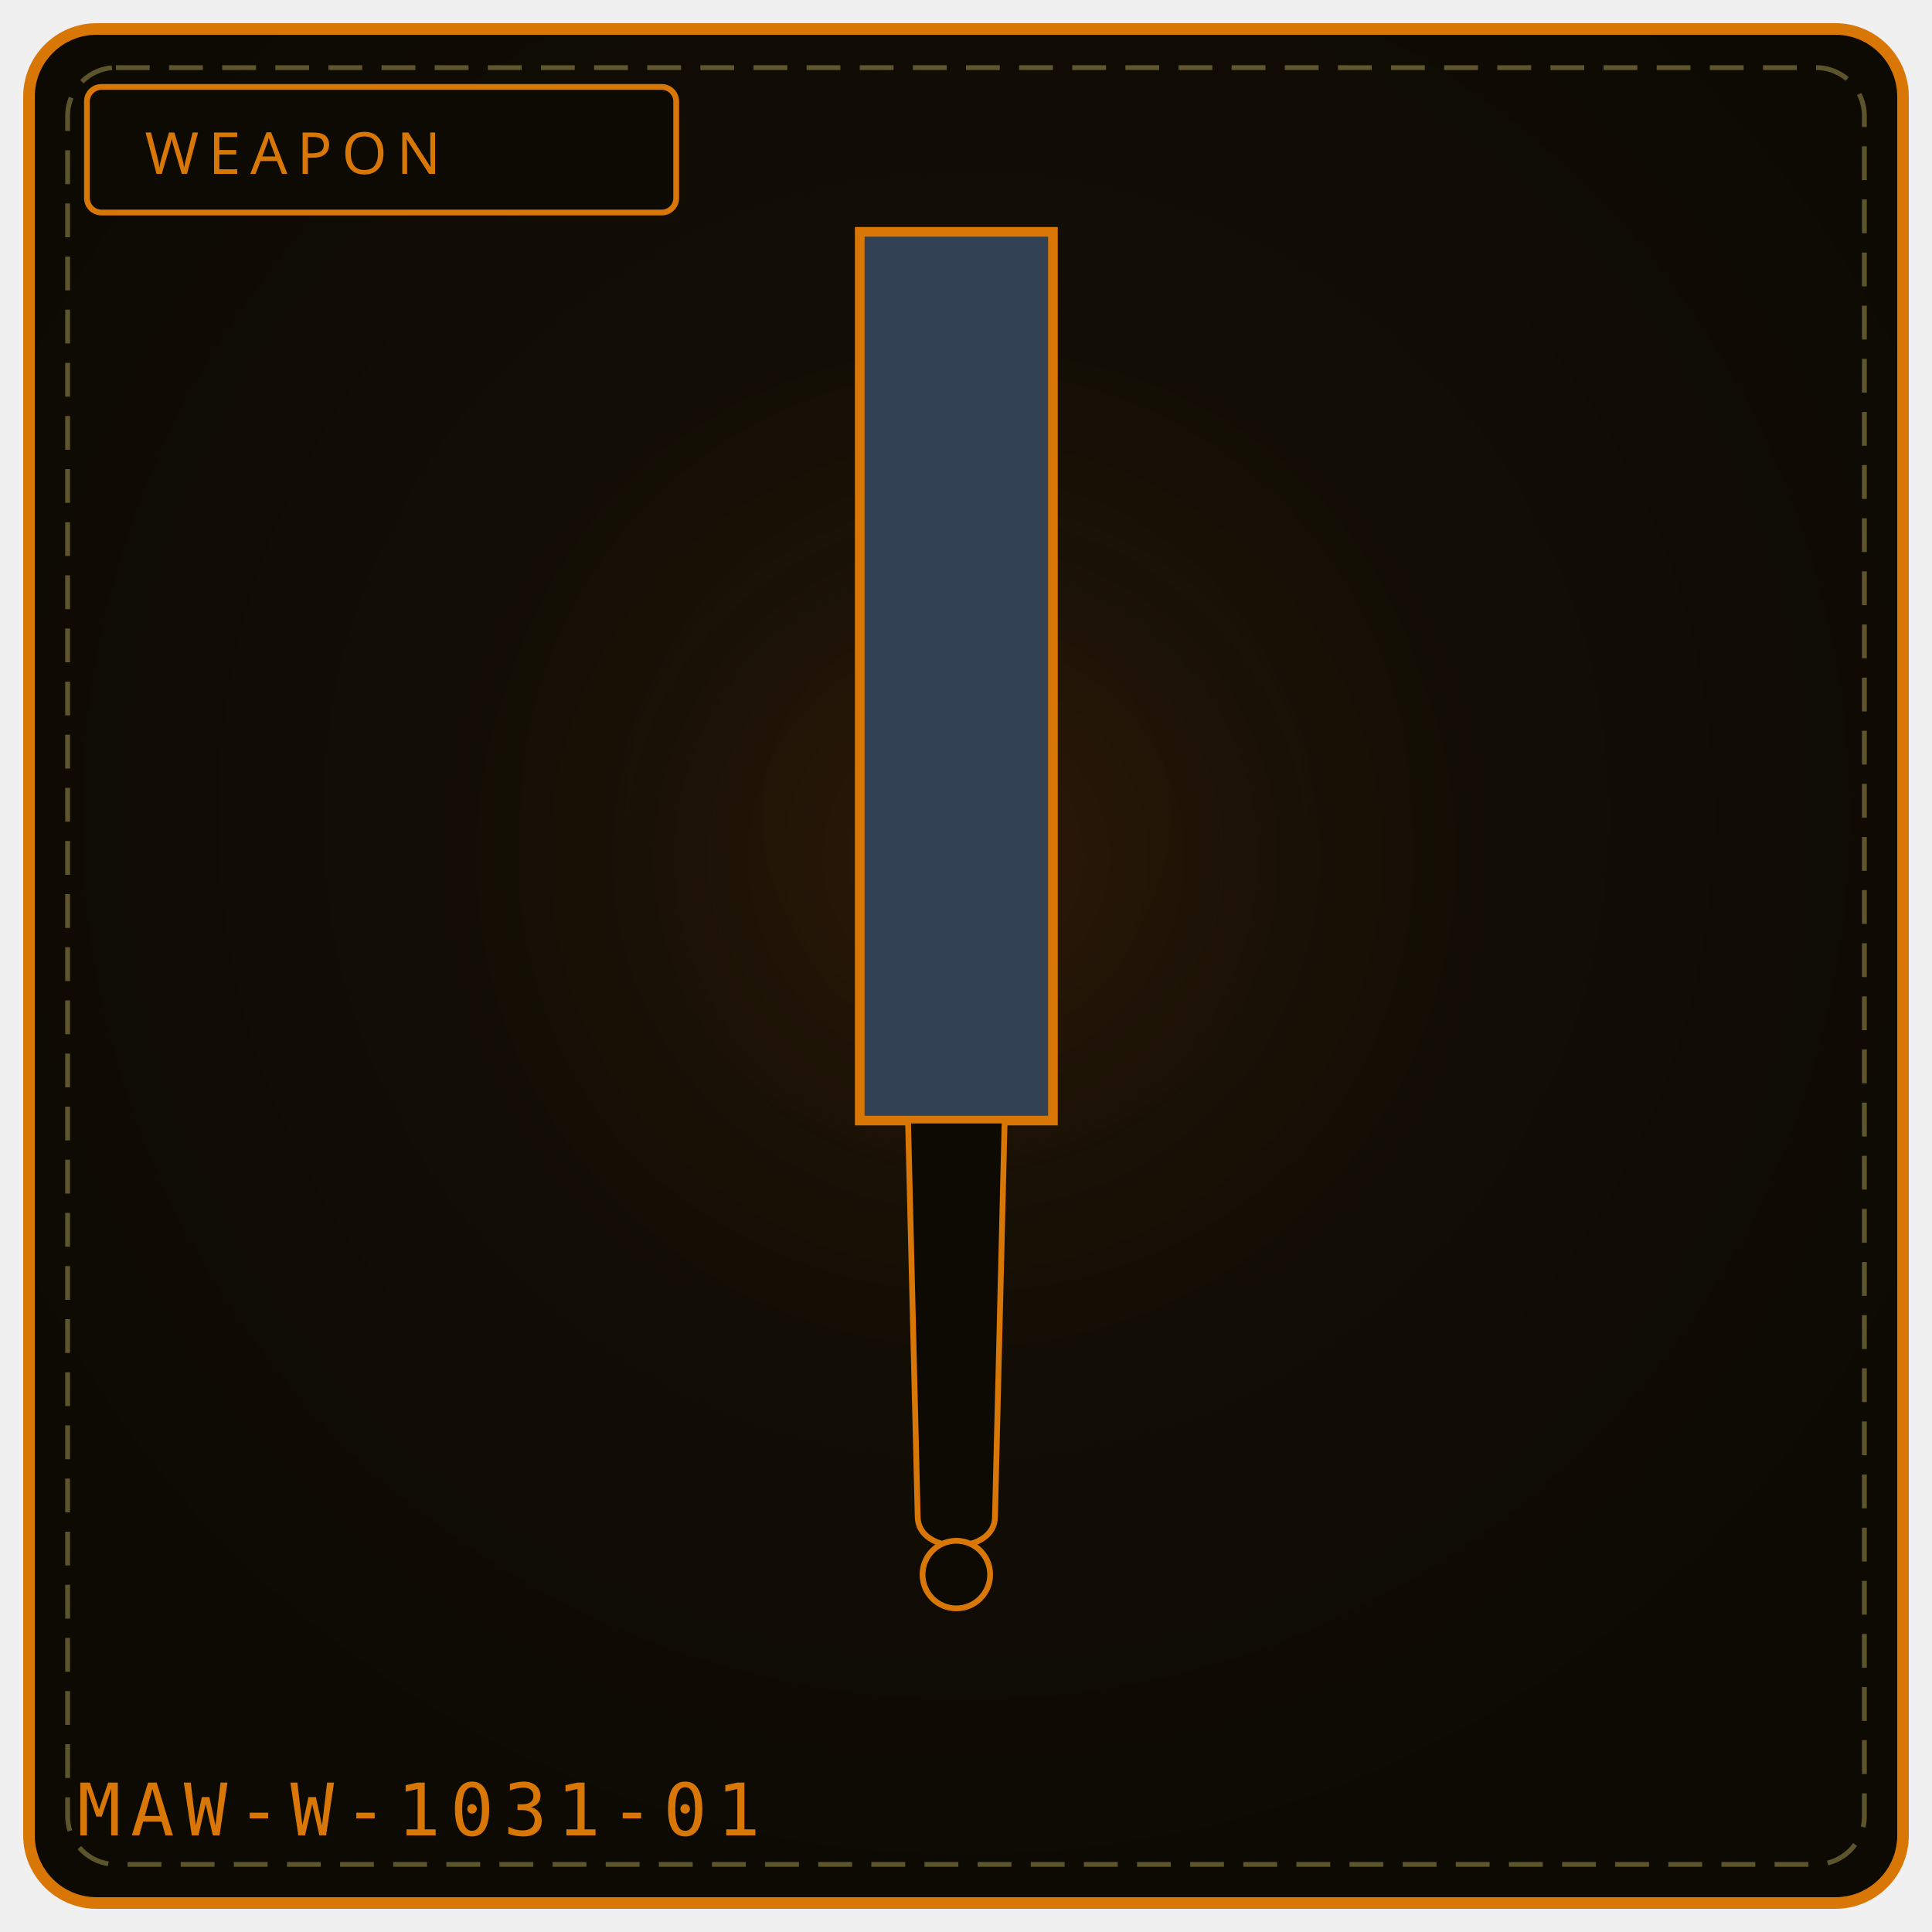
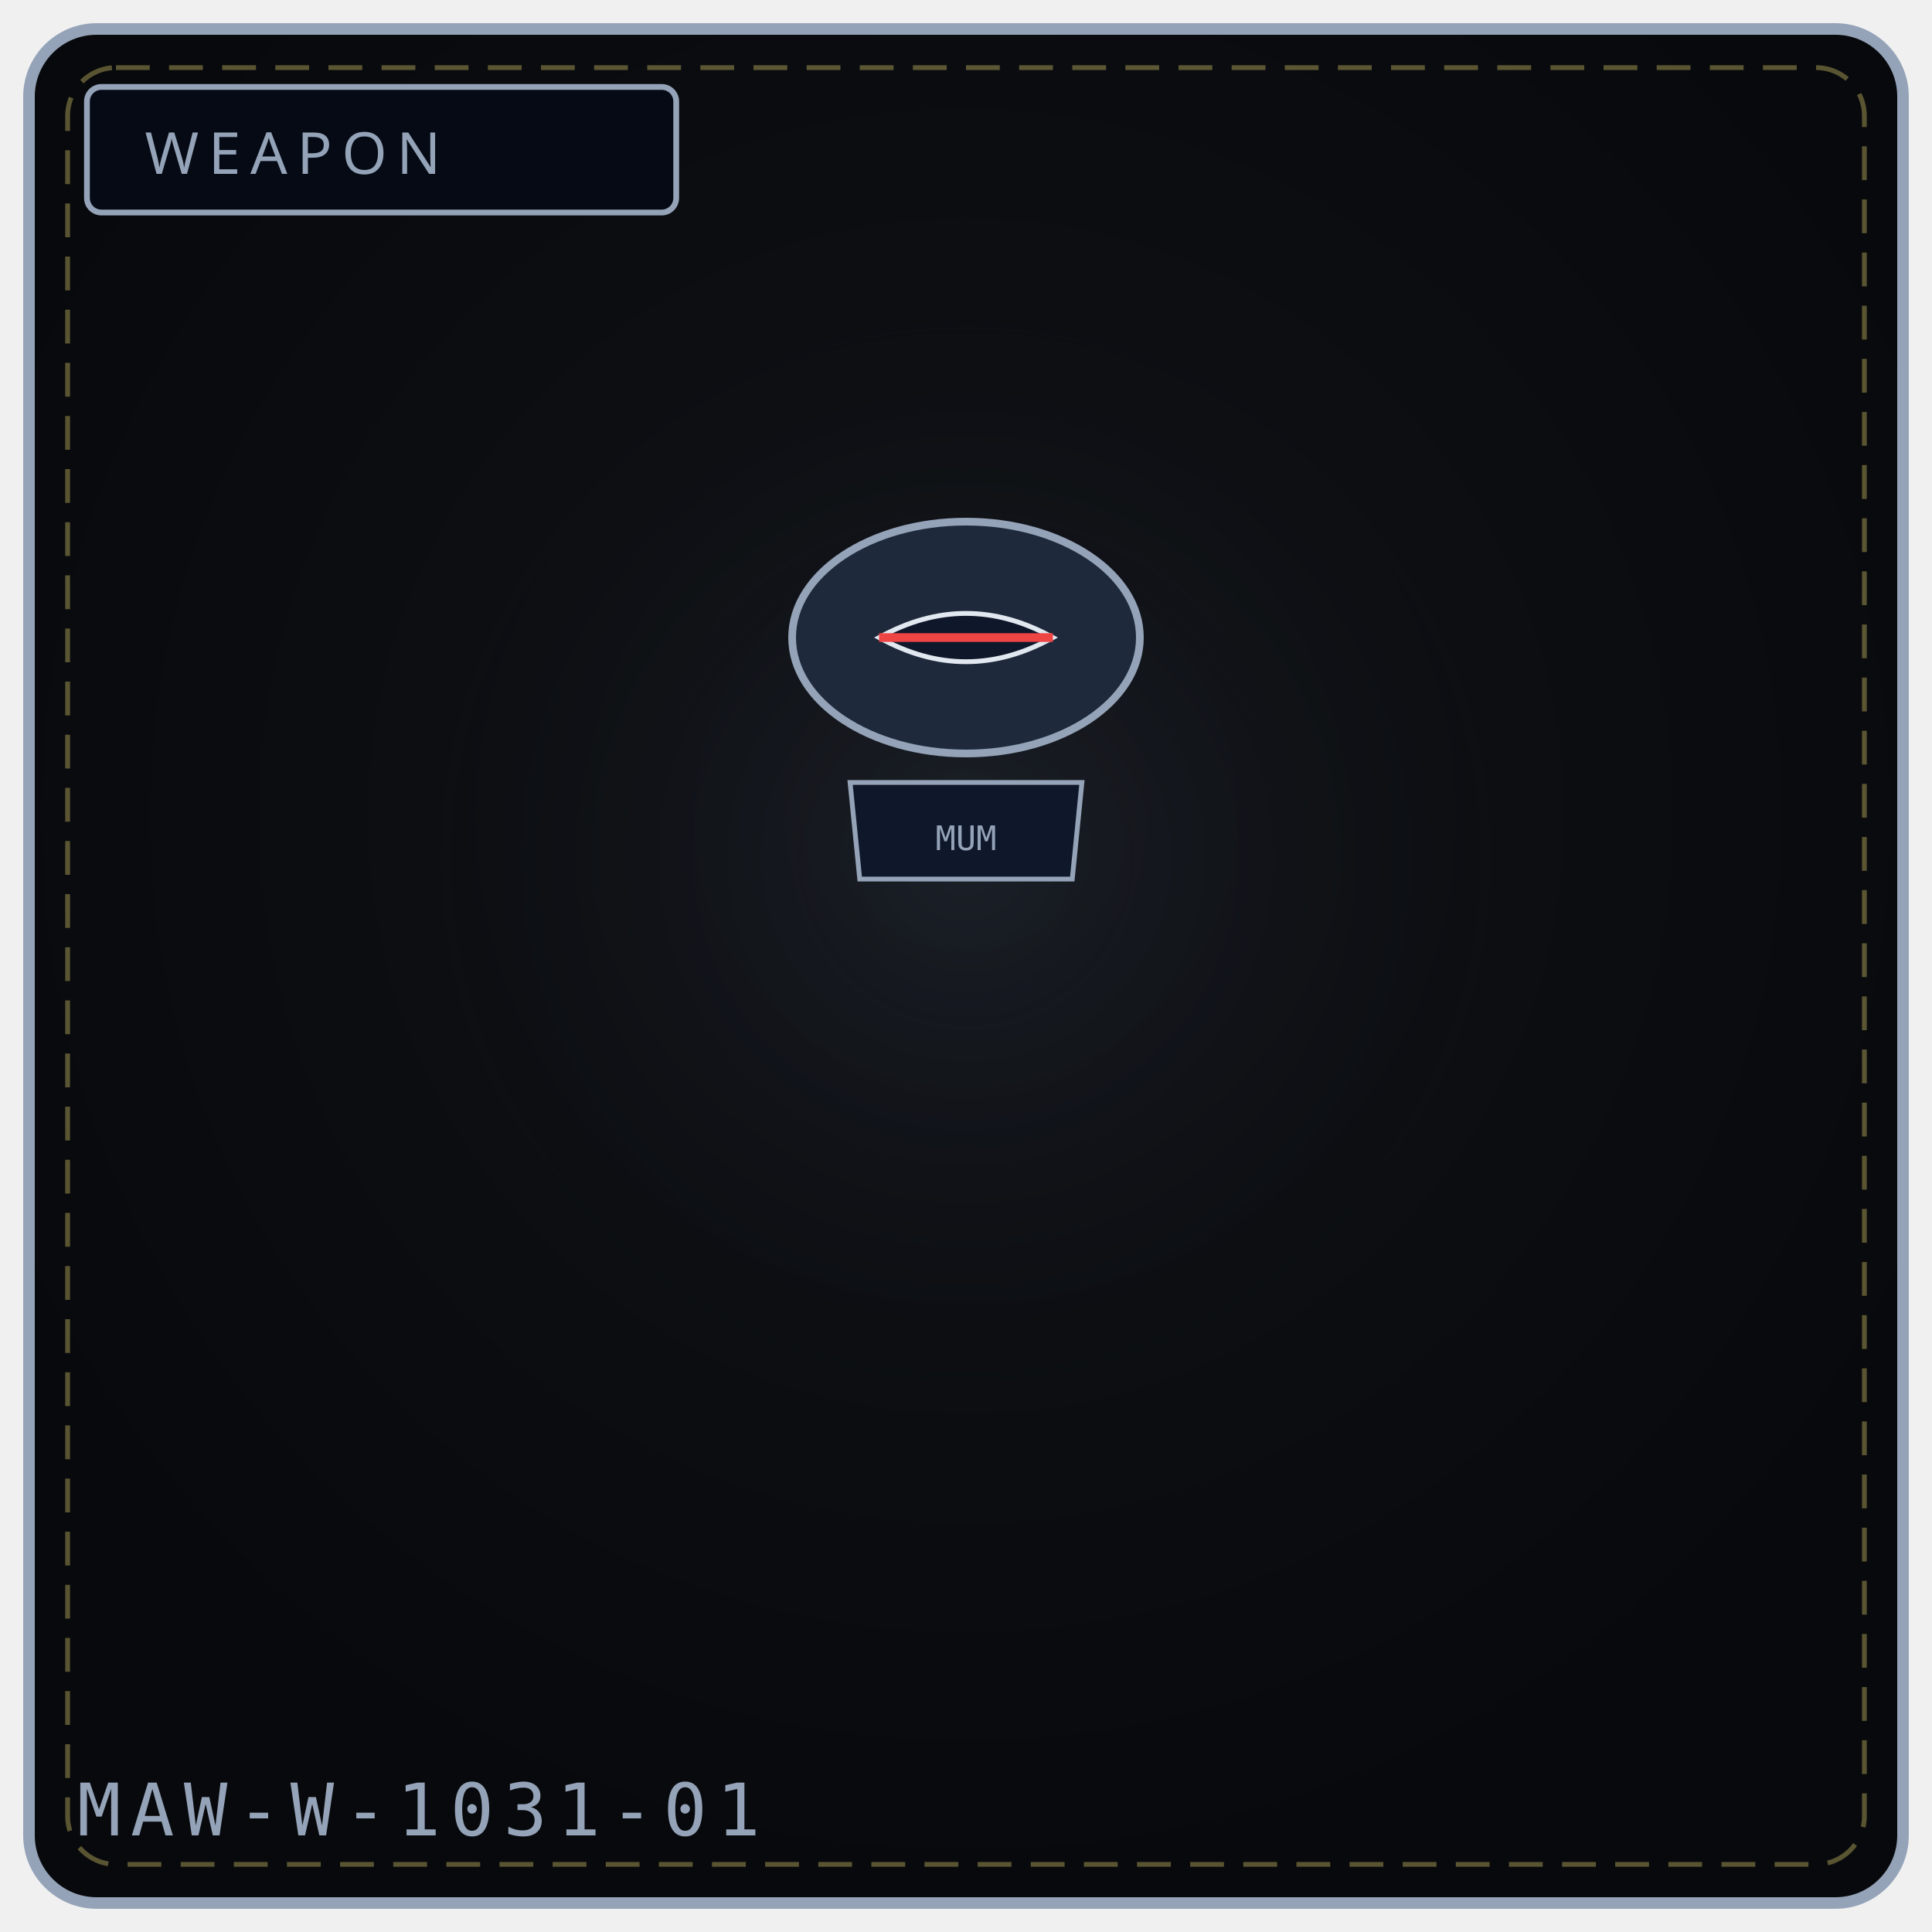
<svg xmlns="http://www.w3.org/2000/svg" viewBox="0 0 400 400" width="100%" height="100%" role="img" aria-label="WEAPON 1031">
  <defs>
    <radialGradient id="bg1031" cx="50%" cy="42%" r="58%">
-       <stop offset="0%" stop-color="#181206" />
-       <stop offset="100%" stop-color="#0d0a04" />
+       <stop offset="0%" stop-color="#111318" />
+       <stop offset="100%" stop-color="#08090c" />
    </radialGradient>
    <radialGradient id="gl1031" cx="50%" cy="46%" r="50%">
-       <stop offset="0%" stop-color="#92400e" stop-opacity=".20" />
+       <stop offset="0%" stop-color="#475569" stop-opacity=".20" />
      <stop offset="100%" stop-color="#000" stop-opacity="0" />
    </radialGradient>
  </defs>
-   <rect x="6" y="6" width="388" height="388" rx="14" fill="url(#bg1031)" stroke="#d97706" stroke-width="2.4" />
+   <rect x="6" y="6" width="388" height="388" rx="14" fill="url(#bg1031)" stroke="#94a3b8" stroke-width="2.4" />
  <rect x="14" y="14" width="372" height="372" rx="10" fill="none" stroke="#f1df76" stroke-width="1" stroke-dasharray="7 4" opacity=".35" />
  <circle cx="200" cy="188" r="132" fill="url(#gl1031)" />
-   <rect x="18" y="18" width="122" height="26" rx="3" fill="#0d0a04" stroke="#d97706" stroke-width="1.2" />
-   <text x="30" y="36" fill="#d97706" font-family="Impact, Arial Black, sans-serif" font-size="12" letter-spacing="2">WEAPON</text>
-   <path d="M178 48 L 218 48 L 218 232 L 178 232 Z" fill="#334155" stroke="#d97706" stroke-width="2" />
-   <path d="M188 232 L 208 232 L 206 314 C 206 322, 190 322, 190 314 Z" fill="#0d0a04" stroke="#d97706" stroke-width="1.2" />
-   <circle cx="198" cy="326" r="7" fill="#0d0a04" stroke="#d97706" stroke-width="1.2" />
-   <text x="16" y="380" font-family="monospace" font-size="15" letter-spacing="2" fill="#d97706">MAW-W-1031-01</text>
-   <rect x="151" y="321" width="6" height="5" fill="#fff" opacity=".0" />
-   <circle cx="91" cy="347" r="3" fill="#000" opacity=".0" />
+   <rect x="18" y="18" width="122" height="26" rx="3" fill="#050a14" stroke="#94a3b8" stroke-width="1.2" />
+   <text x="30" y="36" fill="#94a3b8" font-family="Impact, Arial Black, sans-serif" font-size="12" letter-spacing="2">WEAPON</text>
+   <ellipse cx="200" cy="132" rx="36" ry="24" fill="#1e293b" stroke="#94a3b8" stroke-width="1.6" />
+   <path d="M182 132 Q200 142 218 132 Q200 122 182 132 Z" fill="#0f172a" stroke="#e2e8f0" stroke-width="1" />
+   <path d="M182 132 L218 132" stroke="#ef4444" stroke-width="1.8" />
+   <path d="M176 162 L224 162 L222 182 L178 182 Z" fill="#0f172a" stroke="#94a3b8" stroke-width="1" />
+   <text x="200" y="176" text-anchor="middle" fill="#94a3b8" font-family="monospace" font-size="7">MUM</text>
+   <text x="16" y="380" font-family="monospace" font-size="15" letter-spacing="2" fill="#94a3b8">MAW-W-1031-01</text>
</svg>
